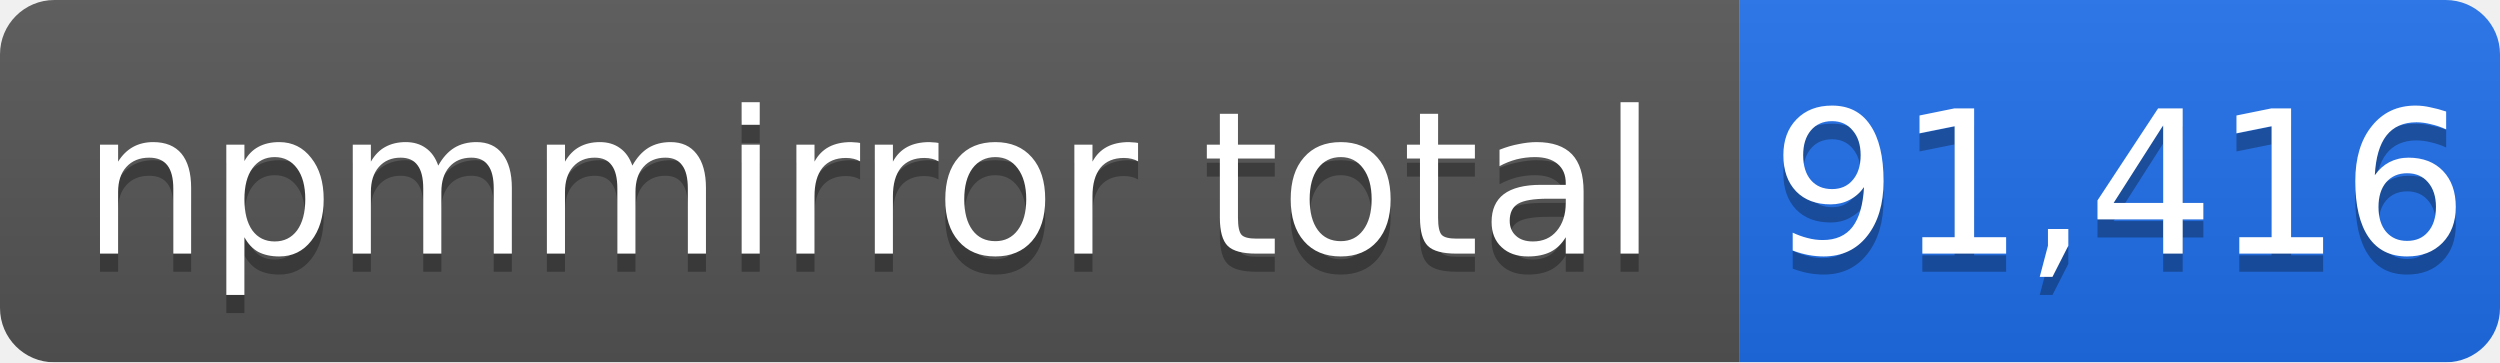
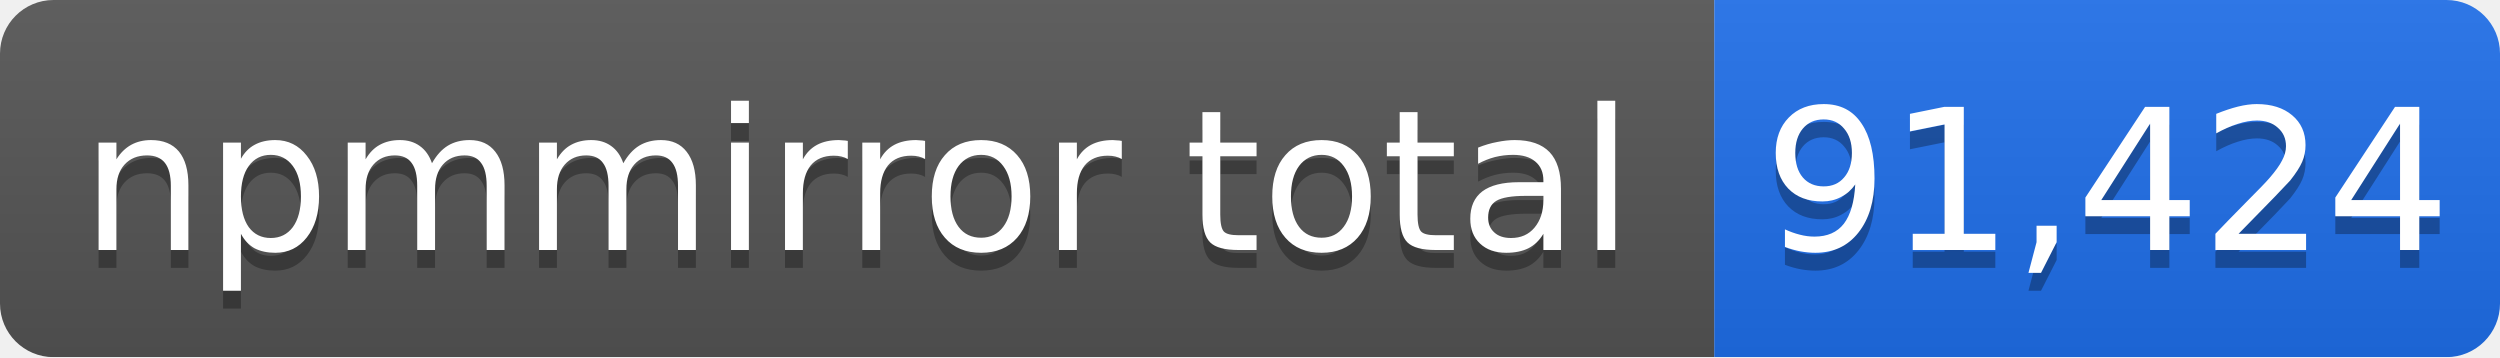
- <svg xmlns="http://www.w3.org/2000/svg" width="138" height="20" role="img" aria-label="npmmirror total: 91,416">
+ <svg xmlns="http://www.w3.org/2000/svg" width="140" height="20" role="img" aria-label="npmmirror total: 91,424">
  <linearGradient id="s" x2="0" y2="100%">
    <stop offset="0" stop-color="#bbb" stop-opacity=".1" />
    <stop offset="1" stop-opacity=".1" />
  </linearGradient>
  <mask id="m">
-     <rect width="138" height="20" rx="3" fill="#fff" />
+     <rect width="140" height="20" rx="3" fill="#fff" />
  </mask>
  <g mask="url(#m)">
    <rect width="96" height="20" fill="#555" />
-     <rect x="96" width="42" height="20" fill="#1f6feb" />
-     <rect width="138" height="20" fill="url(#s)" />
+     <rect x="96" width="44" height="20" fill="#1f6feb" />
+     <rect width="140" height="20" fill="url(#s)" />
  </g>
  <g fill="#fff" text-anchor="middle" font-family="Verdana,Geneva,DejaVu Sans,sans-serif" font-size="11">
    <text x="48" y="15" fill="#010101" fill-opacity=".3">npmmirror total</text>
    <text x="48" y="14">npmmirror total</text>
-     <text x="117" y="15" fill="#010101" fill-opacity=".3">91,416</text>
-     <text x="117" y="14">91,416</text>
+     <text x="118" y="15" fill="#010101" fill-opacity=".3">91,424</text>
+     <text x="118" y="14">91,424</text>
  </g>
</svg>
